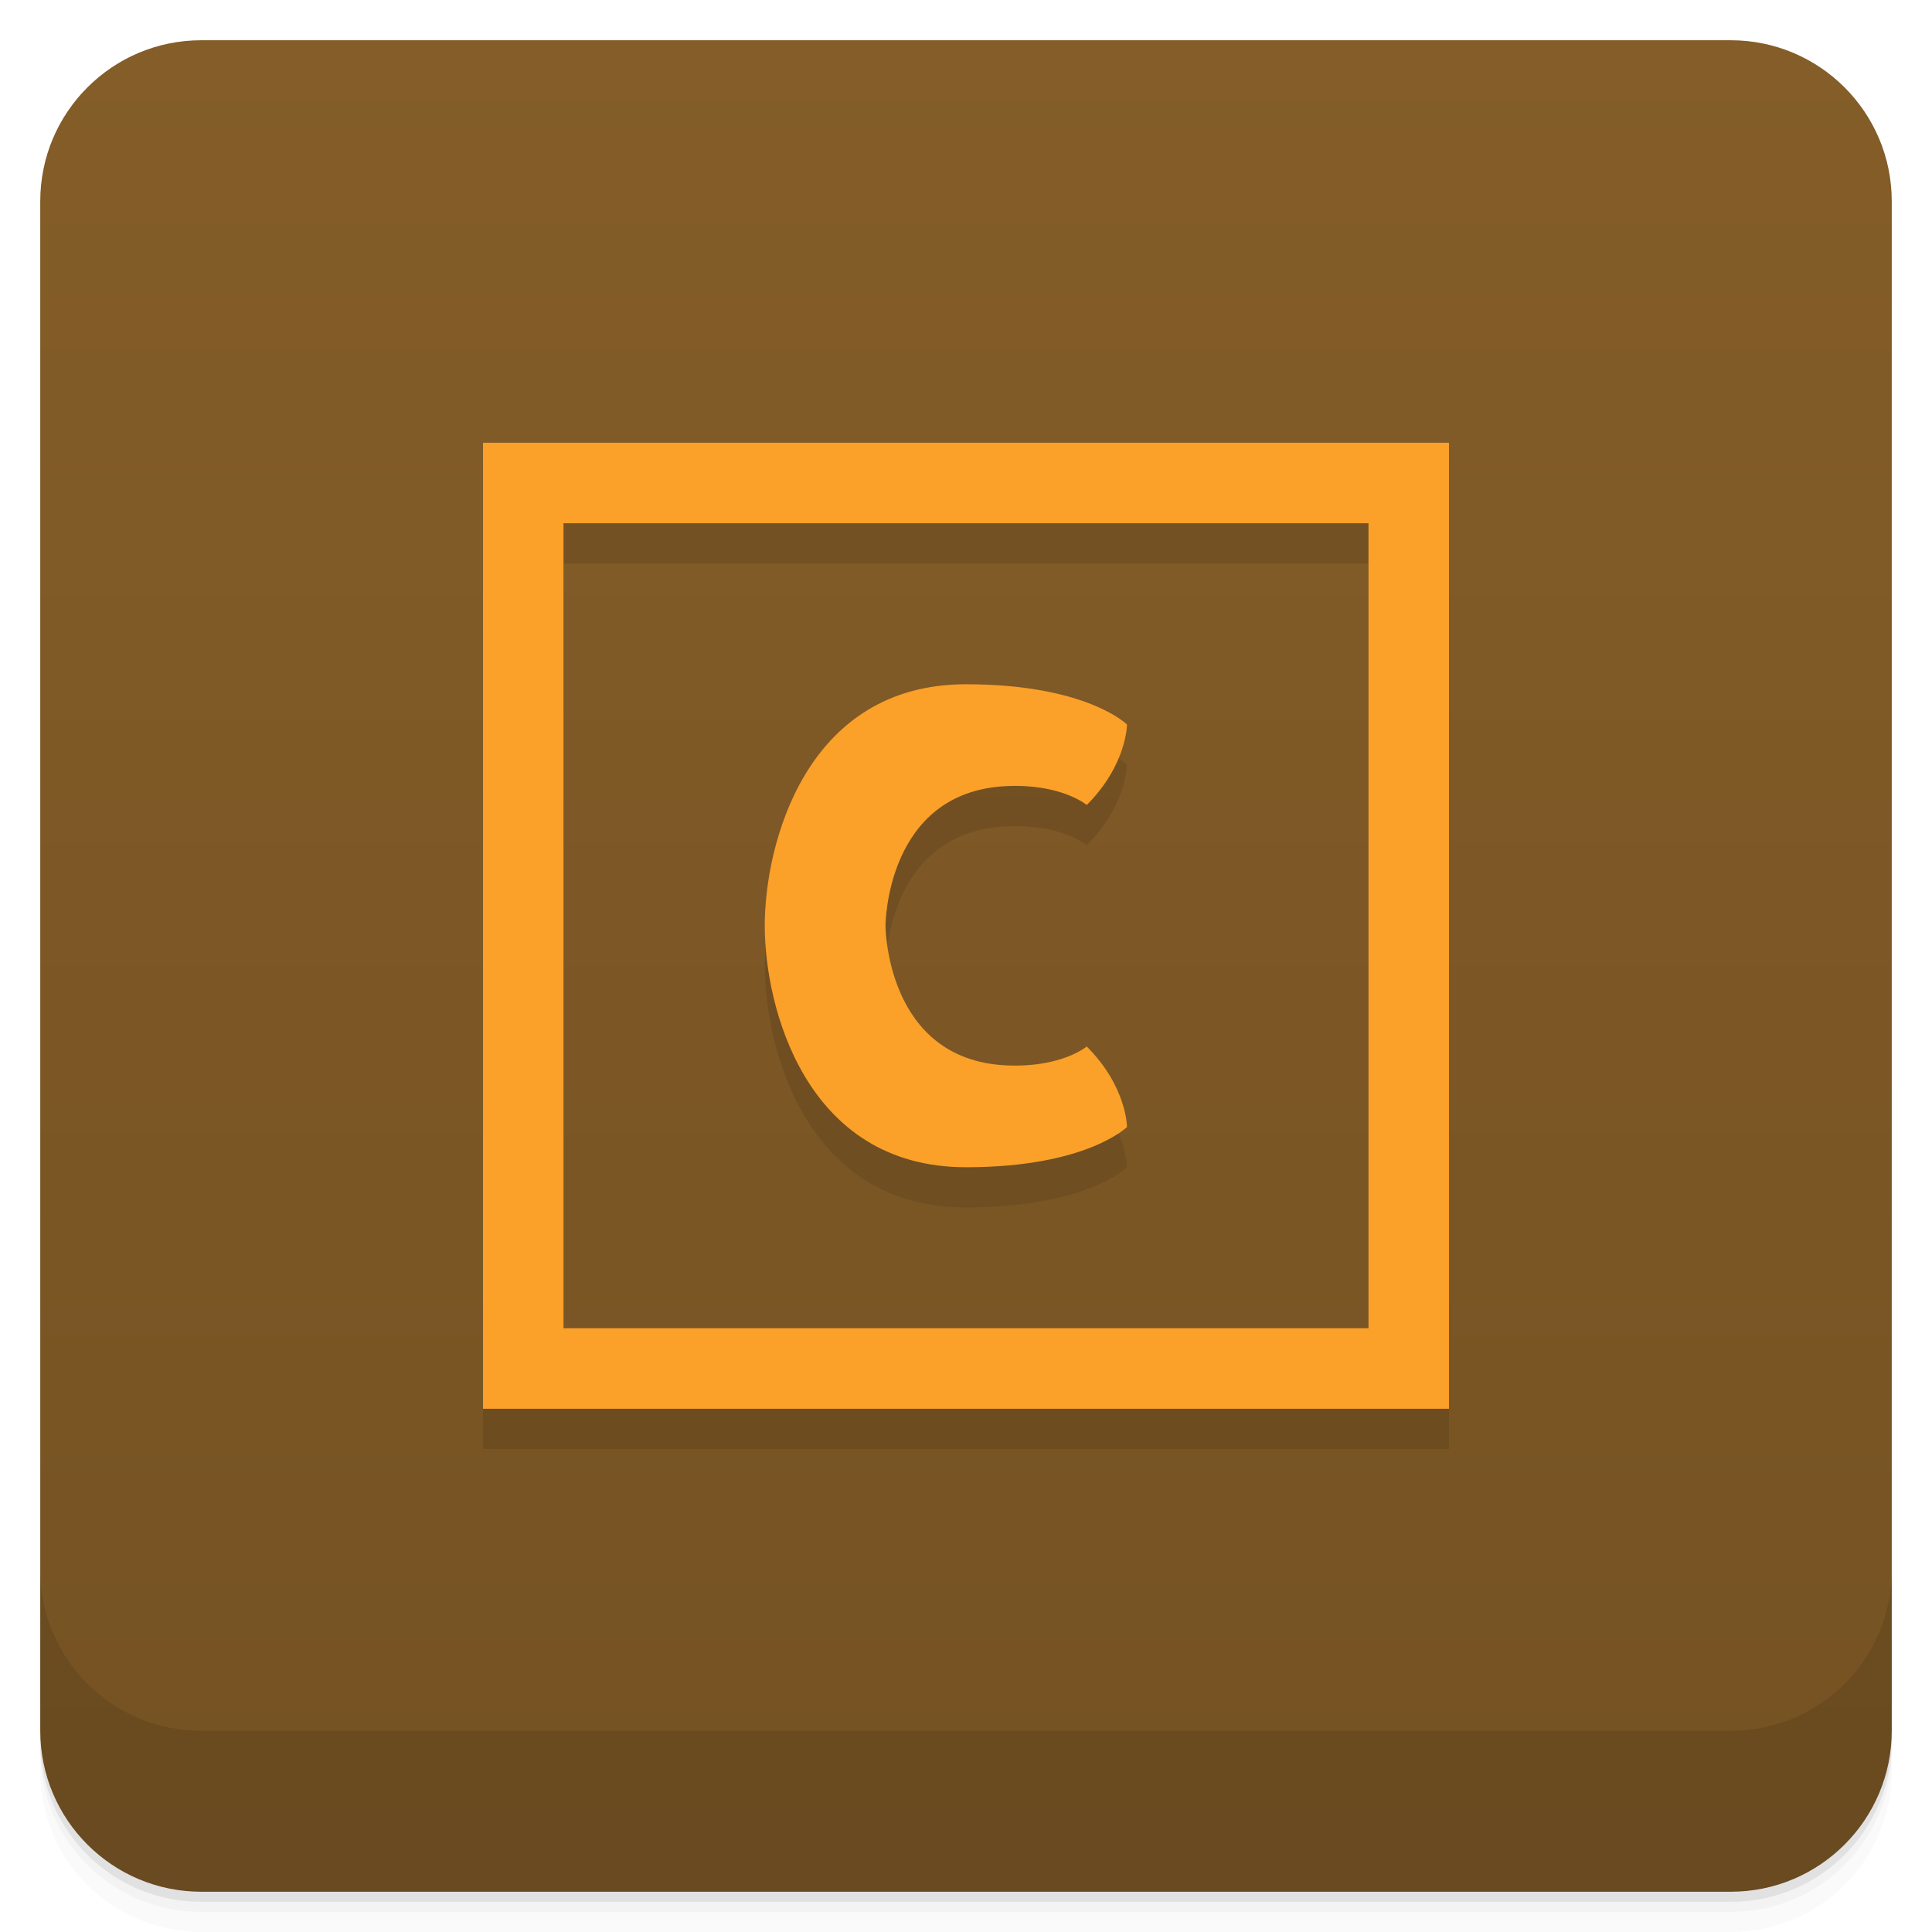
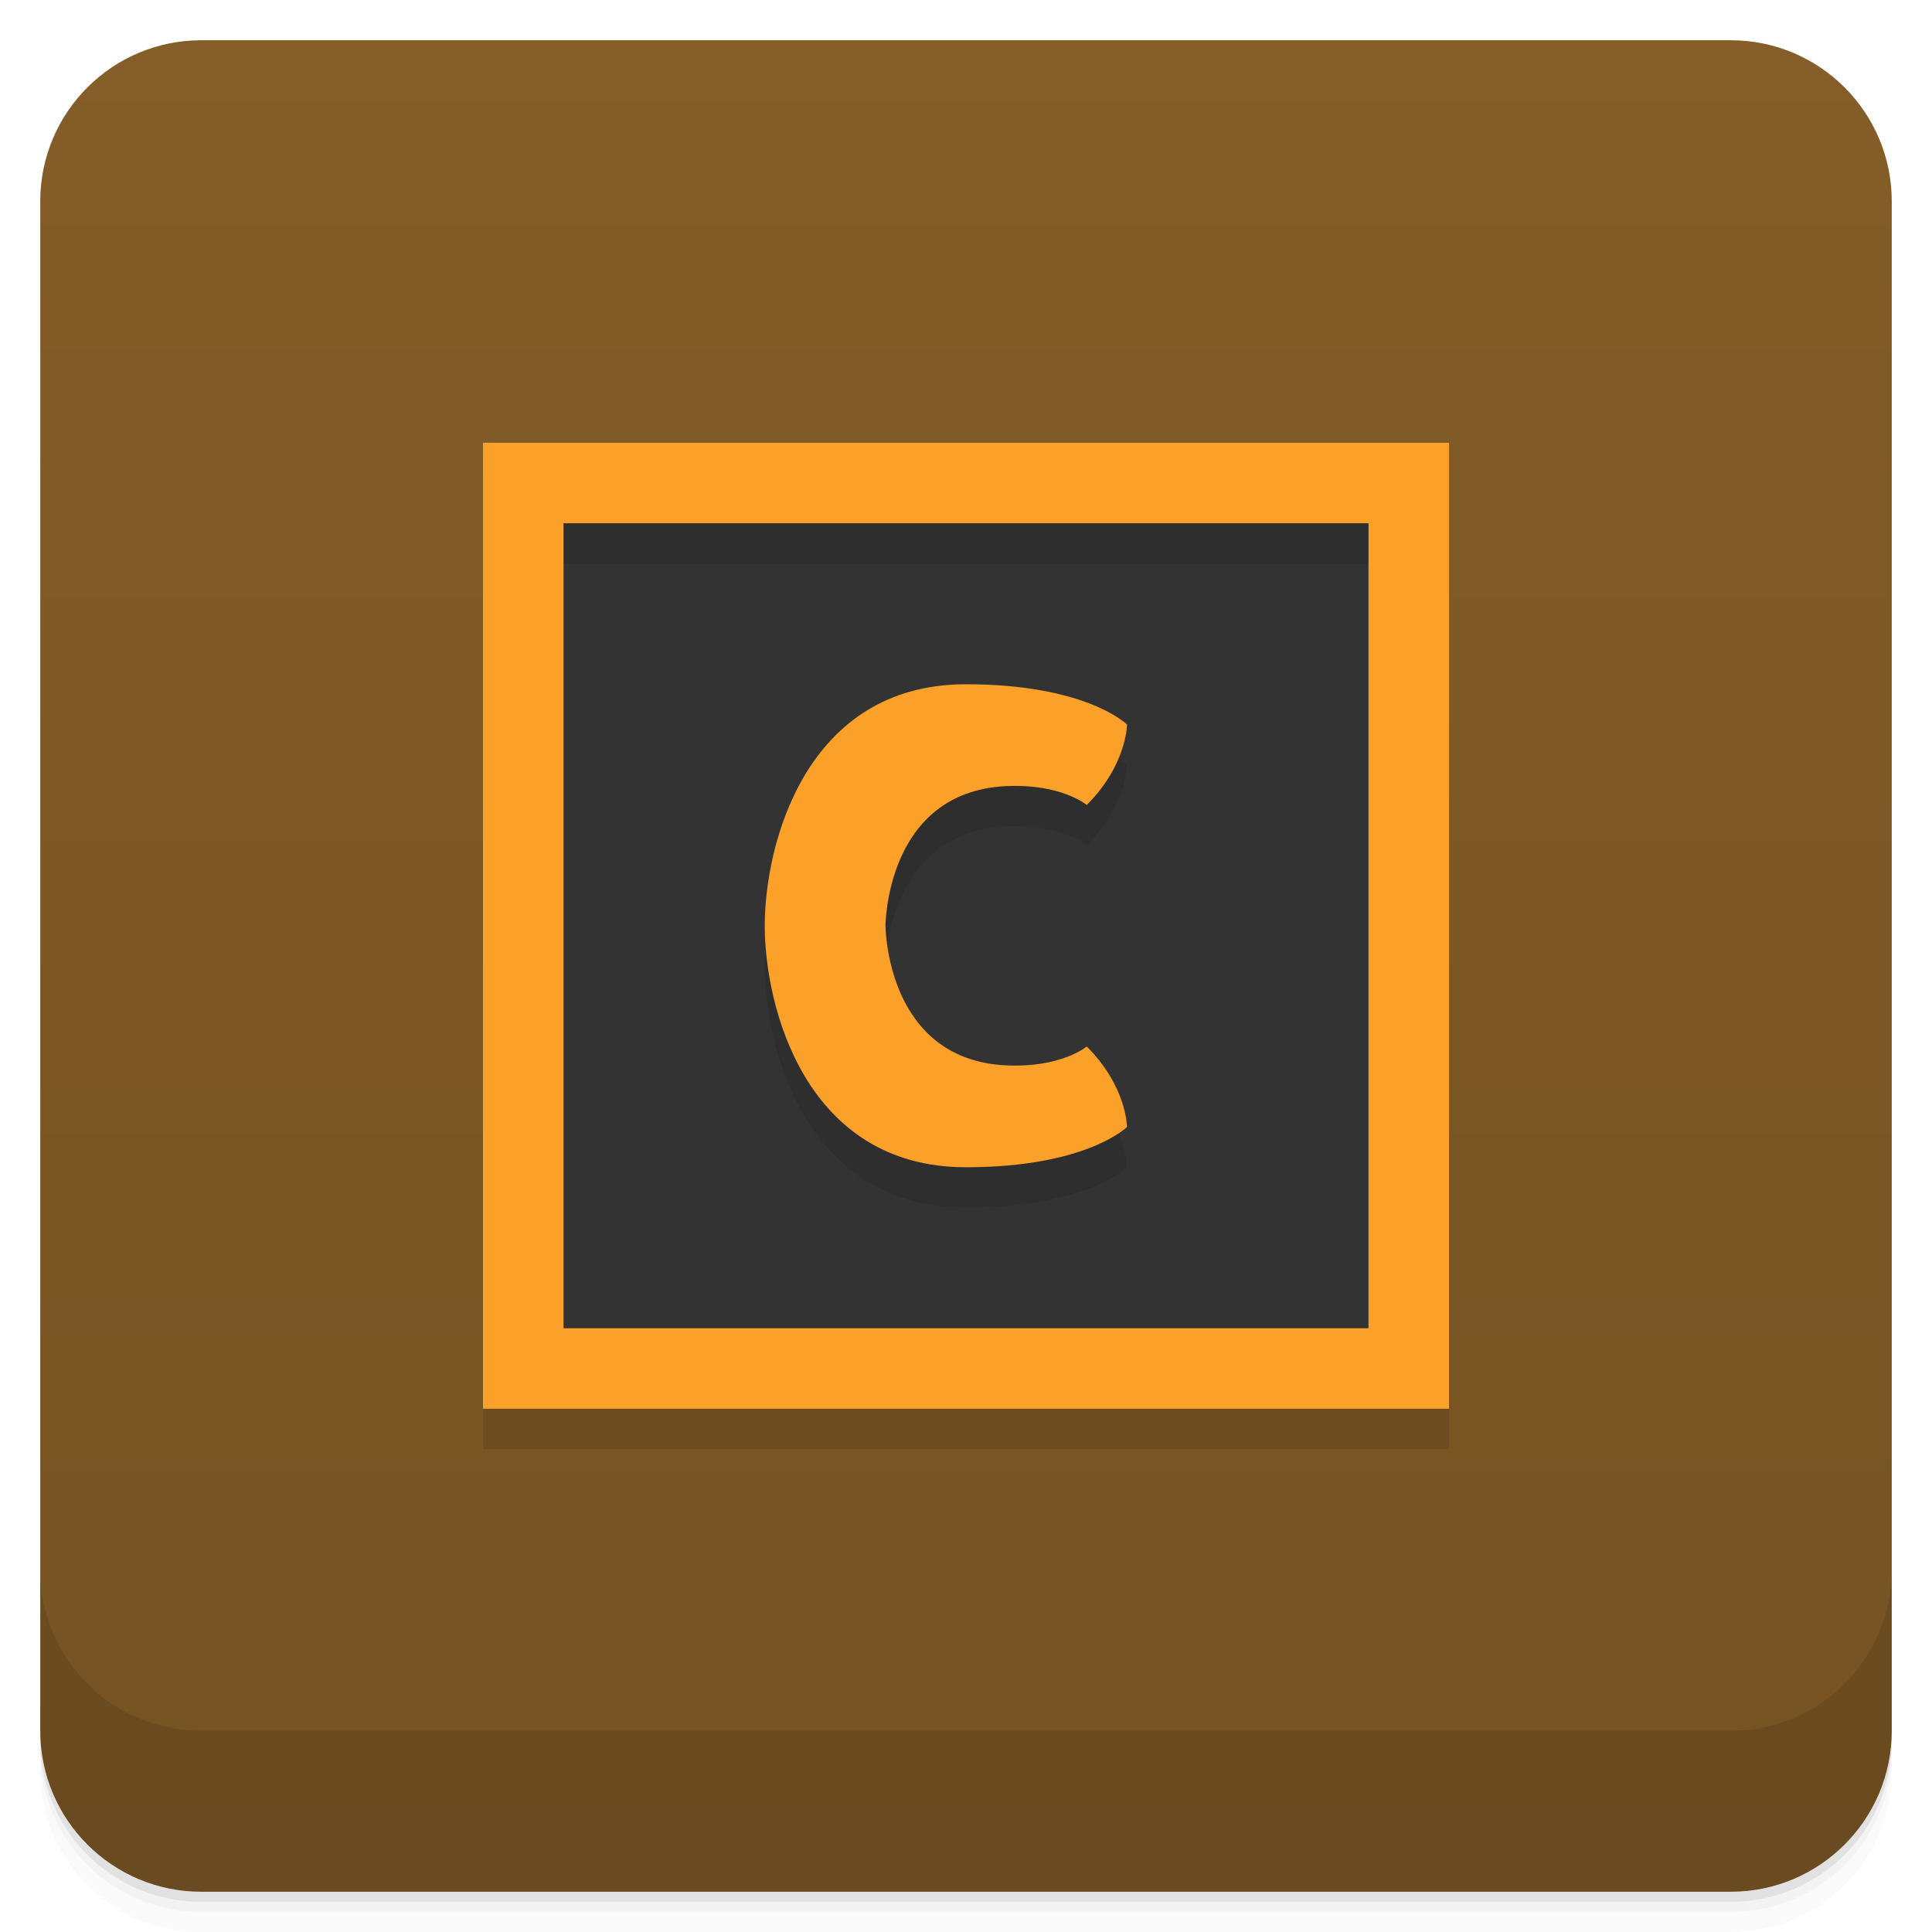
<svg xmlns="http://www.w3.org/2000/svg" version="1.1" viewBox="0 0 48 48">
  <defs>
    <linearGradient id="bg" x2="0" y1="1" y2="47" gradientUnits="userSpaceOnUse">
      <stop style="stop-color:#845d28" offset="0" />
      <stop style="stop-color:#755223" offset="1" />
    </linearGradient>
  </defs>
  <path d="m1 43v0.25c0 2.216 1.784 4 4 4h38c2.216 0 4-1.784 4-4v-0.25c0 2.216-1.784 4-4 4h-38c-2.216 0-4-1.784-4-4zm0 0.5v0.5c0 2.216 1.784 4 4 4h38c2.216 0 4-1.784 4-4v-0.5c0 2.216-1.784 4-4 4h-38c-2.216 0-4-1.784-4-4z" style="opacity:.02" />
  <path d="m1 43.25v0.25c0 2.216 1.784 4 4 4h38c2.216 0 4-1.784 4-4v-0.25c0 2.216-1.784 4-4 4h-38c-2.216 0-4-1.784-4-4z" style="opacity:.05" />
  <path d="m1 43v0.25c0 2.216 1.784 4 4 4h38c2.216 0 4-1.784 4-4v-0.25c0 2.216-1.784 4-4 4h-38c-2.216 0-4-1.784-4-4z" style="opacity:.1" />
  <rect x="1" y="1" width="46" height="46" rx="4" style="fill:url(#bg)" />
  <path d="m1 39v4c0 2.216 1.784 4 4 4h38c2.216 0 4-1.784 4-4v-4c0 2.216-1.784 4-4 4h-38c-2.216 0-4-1.784-4-4z" style="opacity:.1" />
+   <rect x="13" y="12" width="22" height="22" style="fill:#333;paint-order:stroke fill markers" />
  <path d="m12 12v24h24v-24zm2 2h20v20h-20zm10 4c-4 0-5 4-5 6s1 6 5 6c3 0 4-1 4-1s0-1-1-2c0 0-0.632 0.533-2 0.469-2.997-0.142-3-3.469-3-3.469s0.003-3.327 3-3.469c1.368-0.065 2 0.469 2 0.469 1-1 1-2 1-2s-1-1-4-1z" style="opacity:.1" />
  <path d="m12 11v24h24v-24zm2 2h20v20h-20zm10 4c-4 0-5 4-5 6s1 6 5 6c3 0 4-1 4-1s0-1-1-2c0 0-0.632 0.533-2 0.469-2.997-0.142-3-3.469-3-3.469s0.003-3.327 3-3.469c1.368-0.065 2 0.469 2 0.469 1-1 1-2 1-2s-1-1-4-1z" style="fill:#fba029" />
</svg>
